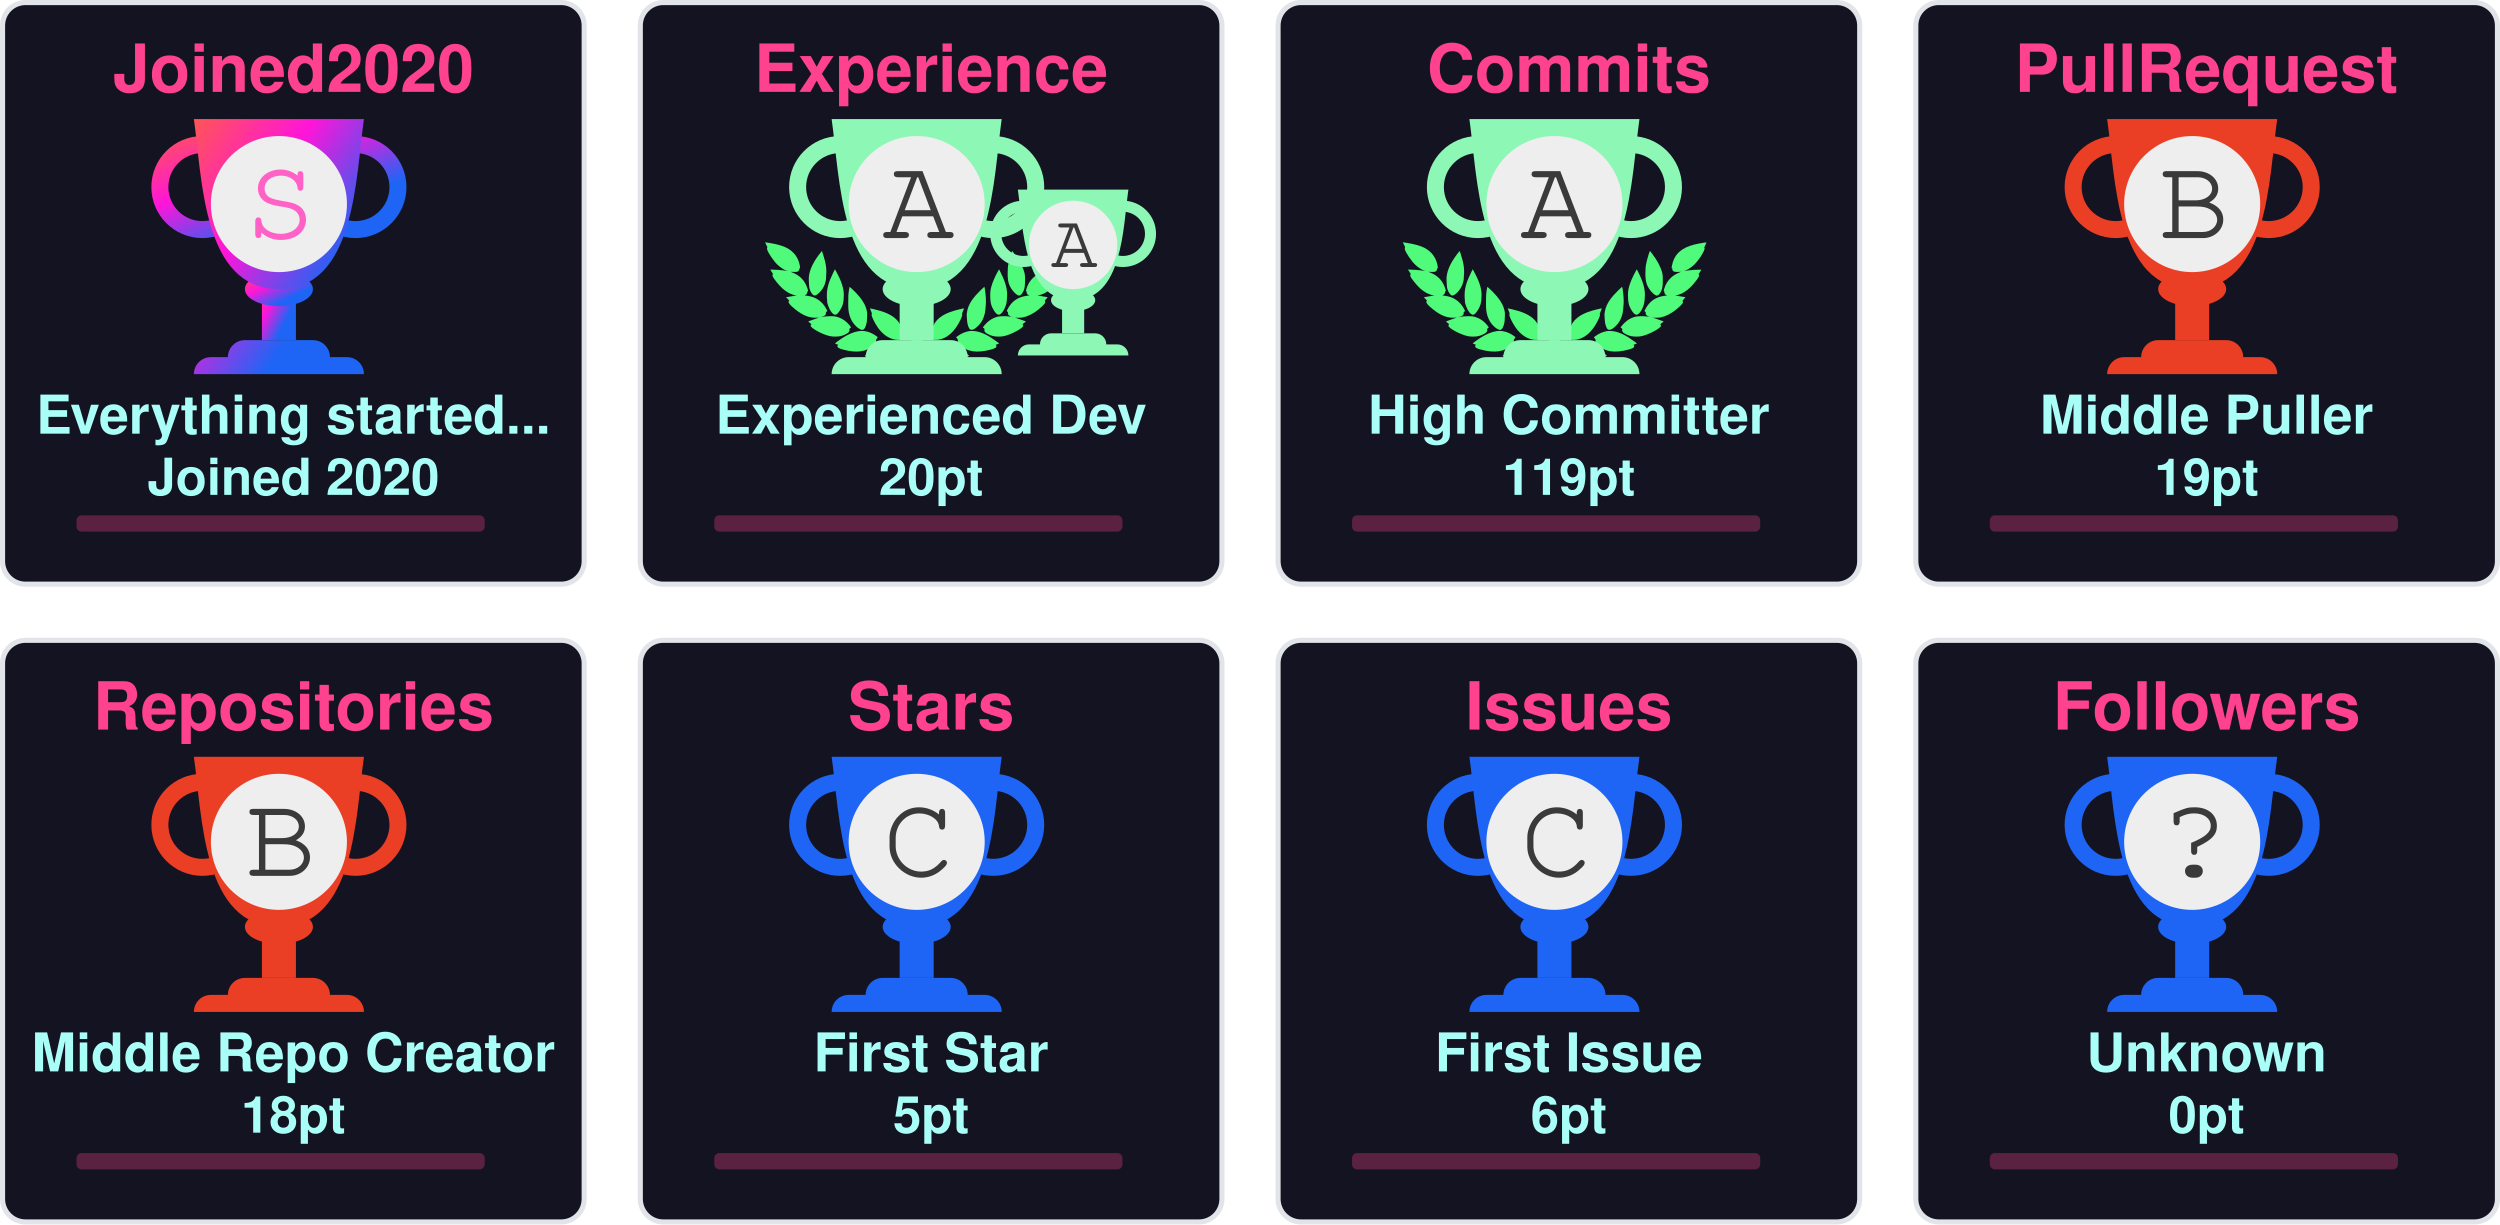
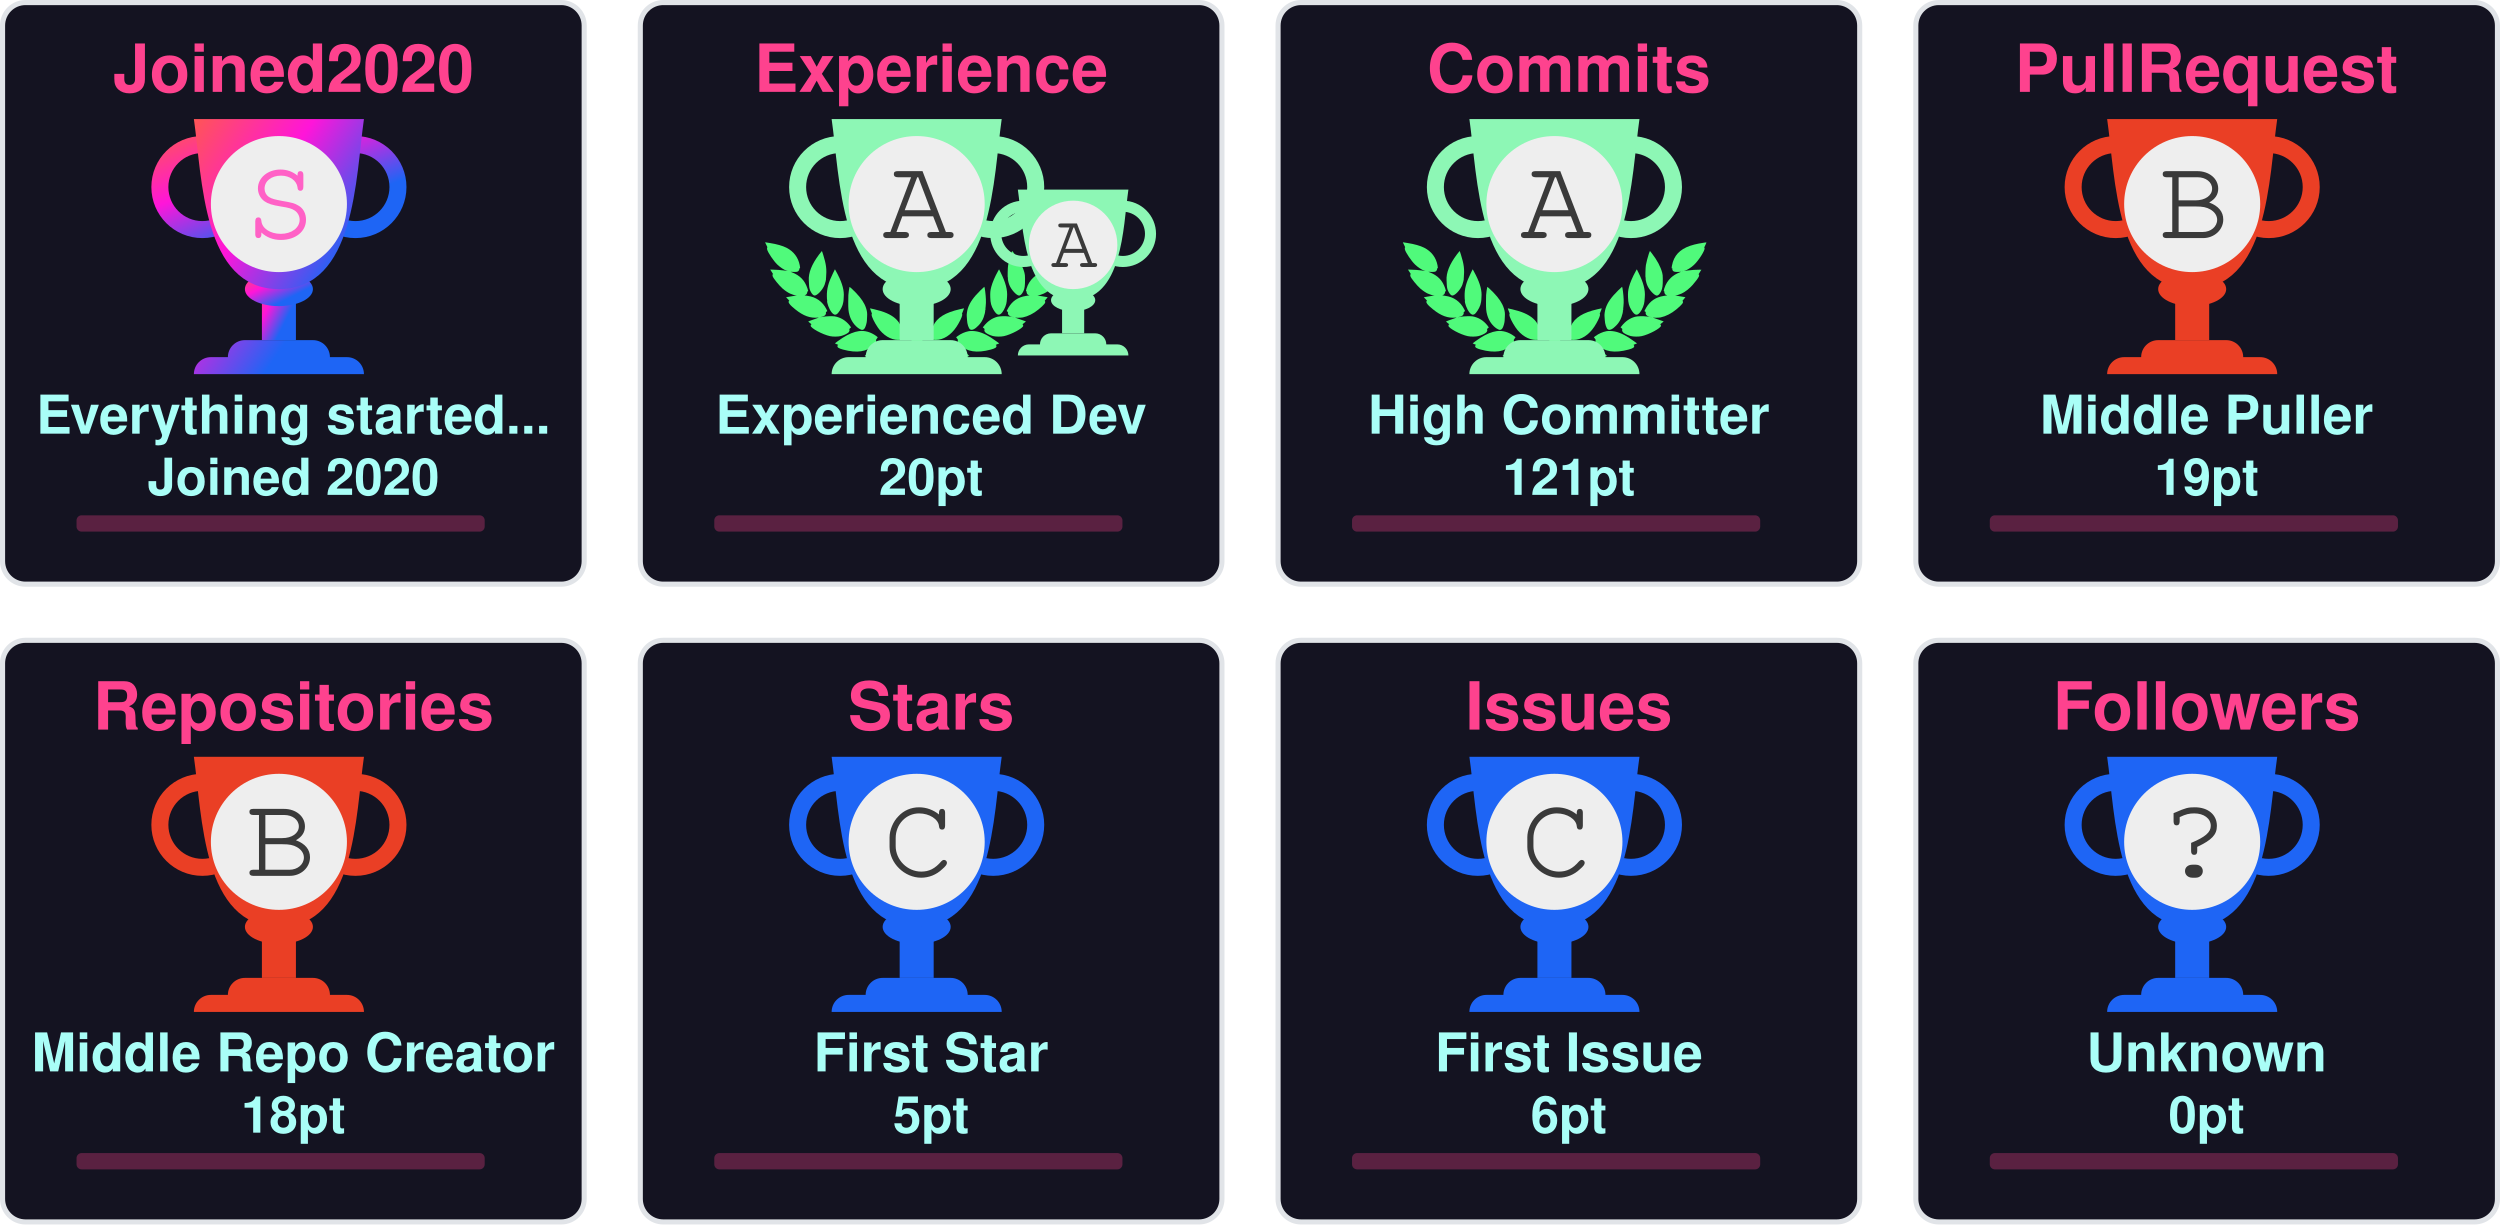
<svg xmlns="http://www.w3.org/2000/svg" width="490" height="240" viewBox="0 0 490 240" fill="none">
  <svg x="0" y="0" width="115" height="115" viewBox="0 0 115 115" fill="none">
    <rect x="0.5" y="0.5" rx="4.5" width="114" height="114" stroke="#e1e4e8" fill="#141321" stroke-opacity="1" fill-opacity="1" />
    <defs>
      <linearGradient id="SECRET" gradientTransform="rotate(45)">
        <stop offset="0%" stop-color="#ff5555" />
        <stop offset="50%" stop-color="#ff15d9" />
        <stop offset="100%" stop-color="#1E65F5" />
      </linearGradient>
    </defs>
    <svg x="28" y="20" width="100" height="100" viewBox="0 0 30 30" fill="url(#SECRET)">
      <path d="M7 10h2v4H7v-4z" />
      <path d="M10 11c0 .552-.895 1-2 1s-2-.448-2-1 .895-1 2-1 2 .448 2 1z" />
      <path fill-rule="evenodd" d="M12.5 3a2 2 0 1 0 0 4 2 2 0 0 0 0-4zm-3 2a3 3 0 1 1 6 0 3 3 0 0 1-6 0zm-6-2a2 2 0 1 0 0 4 2 2 0 0 0 0-4zm-3 2a3 3 0 1 1 6 0 3 3 0 0 1-6 0z" />
      <path d="M3 1h10c-.495 3.467-.5 10-5 10S3.495 4.467 3 1zm0 15a1 1 0 0 1 1-1h8a1 1 0 0 1 1 1H3zm2-1a1 1 0 0 1 1-1h4a1 1 0 0 1 1 1H5z" />
      <circle cx="8" cy="6" r="4" fill="#EEEEEE" />
      <text x="6" y="8" font-family="Courier, Monospace" font-size="7" fill="#ff61c6">S</text>
    </svg>
    <text x="50%" y="18" text-anchor="middle" font-family="Segoe UI,Helvetica,Arial,sans-serif,Apple Color Emoji,Segoe UI Emoji" font-weight="bold" font-size="13" fill="#fe428e">Joined2020</text>
    <text x="50%" y="85" text-anchor="middle" font-family="Segoe UI,Helvetica,Arial,sans-serif,Apple Color Emoji,Segoe UI Emoji" font-weight="bold" font-size="10.5" fill="#a9fef7">Everything started...</text>
    <text x="50%" y="97" text-anchor="middle" font-family="Segoe UI,Helvetica,Arial,sans-serif,Apple Color Emoji,Segoe UI Emoji" font-weight="bold" font-size="10" fill="#a9fef7">Joined 2020</text>
    <style>
    @keyframes Joined2020RankAnimation {
      from {
        width: 0px;
      }
      to {
        width: 80px;
      }
    }
    #Joined2020-rank-progress{
      animation: Joined2020RankAnimation 1s forwards ease-in-out;
    }
    </style>
    <rect x="15" y="101" rx="1" width="80" height="3.2" opacity="0.3" fill="#fe428e" />
    <rect id="Joined2020-rank-progress" x="15" y="101" rx="1" height="3.2" fill="#fe428e" />
  </svg>
  <svg x="125" y="0" width="115" height="115" viewBox="0 0 115 115" fill="none">
    <rect x="0.5" y="0.5" rx="4.5" width="114" height="114" stroke="#e1e4e8" fill="#141321" stroke-opacity="1" fill-opacity="1" />
    <svg width="90pt" height="90pt" viewBox="0 0 100 100" preserveAspectRatio="xMidYMid meet">
      <g transform="translate(20,60) scale(0.004,-0.004)" fill="#50fa7b" stroke="none">
        <path d="M200 5103 c0 -2 18 -40 41 -84 47 -95 62 -132 50 -125 -15 10 -18 -39 -6 -87 31 -121 265 -468 412 -608 124 -119 281 -222 383 -251 36 -10 49 -16 30 -13 -19 3 -78 12 -130 20 -117 17 -353 35 -477 35 l-93 0 53 -82 c72 -112 72 -112 59 -104 -18 11 -26 -41 -13 -84 25 -84 261 -376 404 -502 95 -83 222 -168 304 -205 98 -43 194 -73 242 -74 l46 -1 -45 -8 c-25 -5 -124 -21 -220 -36 -96 -15 -177 -29 -180 -31 -2 -2 0 -7 5 -11 27 -19 138 -144 123 -139 -18 6 -28 -10 -28 -47 0 -38 53 -108 141 -187 349 -313 631 -450 939 -453 63 0 131 2 150 7 19 4 -35 -17 -120 -46 -236 -82 -310 -110 -310 -117 0 -3 29 -28 65 -54 55 -40 102 -84 67 -62 -13 8 -32 -24 -32 -54 0 -99 486 -361 790 -426 125 -27 327 -25 444 4 113 28 261 98 309 145 39 40 56 92 38 124 -8 17 -4 24 29 49 22 16 40 32 40 36 0 4 -26 40 -58 80 -162 203 -368 328 -608 369 -89 15 -368 6 -474 -15 -131 -26 -147 -26 -59 -3 51 13 102 34 122 50 38 29 61 84 51 123 -5 18 1 26 25 39 17 8 31 19 31 23 0 4 -16 38 -35 75 -163 317 -424 501 -781 548 -113 15 -127 19 -91 30 51 14 84 58 89 118 1 20 9 33 20 37 23 7 23 6 -12 114 -108 329 -305 534 -640 662 -41 15 -59 25 -40 21 19 -5 82 -8 140 -8 81 0 113 4 142 18 39 20 73 76 65 107 -3 12 2 20 14 23 23 6 23 21 4 124 -61 320 -249 568 -544 718 -157 79 -394 147 -666 190 -88 13 -170 26 -182 29 -13 2 -23 2 -23 -1z" />
        <path d="M12550 5099 c-232 -36 -334 -55 -445 -84 -484 -122 -761 -346 -880 -712 -26 -79 -57 -242 -48 -255 2 -5 14 -8 26 -9 12 0 16 -3 10 -6 -17 -6 -16 -38 2 -72 25 -49 75 -66 200 -66 61 0 124 4 140 8 17 5 -13 -9 -66 -31 -136 -55 -250 -126 -341 -211 -128 -120 -217 -263 -272 -439 -32 -101 -32 -110 -3 -122 12 -5 17 -9 11 -9 -8 -1 -9 -12 -5 -34 15 -66 41 -95 94 -107 31 -7 31 -7 7 -12 -14 -3 -72 -13 -130 -22 -322 -51 -553 -206 -714 -479 -25 -42 -52 -92 -60 -111 -14 -33 -14 -33 23 -54 20 -12 31 -22 26 -22 -15 0 -17 -39 -4 -78 14 -42 76 -88 130 -97 22 -4 39 -9 36 -11 -2 -2 -55 3 -118 12 -154 22 -395 15 -494 -13 -216 -62 -391 -184 -545 -380 l-41 -52 40 -32 c34 -27 39 -35 30 -51 -17 -33 -1 -85 38 -125 48 -47 196 -117 309 -145 117 -29 319 -31 444 -4 300 64 790 328 790 425 0 29 -18 63 -31 56 -5 -4 -9 -4 -9 -2 0 3 34 29 75 59 41 29 75 56 75 59 0 3 -21 13 -47 22 -349 120 -422 146 -388 140 59 -12 241 -8 310 6 208 43 437 158 636 322 241 199 314 293 265 342 -13 12 -6 24 51 86 36 40 64 73 62 75 -4 2 -107 20 -359 60 -70 12 -77 14 -39 15 48 1 144 31 241 74 139 62 318 202 451 352 104 117 225 279 249 333 21 47 21 99 0 94 -16 -3 -10 9 58 116 l50 77 -72 3 c-91 4 -362 -14 -488 -33 -179 -26 -179 -26 -116 -9 93 26 244 120 365 230 193 174 467 605 443 696 -2 10 -8 15 -13 12 -12 -7 3 30 51 126 23 45 40 85 38 89 -2 4 -23 4 -48 0z m-933 -1185 c-3 -3 -12 -4 -19 -1 -8 3 -5 6 6 6 11 1 17 -2 13 -5z m-1290 -1860 c-3 -3 -12 -4 -19 -1 -8 3 -5 6 6 6 11 1 17 -2 13 -5z m40 -10 c-3 -3 -12 -4 -19 -1 -8 3 -5 6 6 6 11 1 17 -2 13 -5z" />
        <path d="M10242 4632 c-46 -140 -92 -319 -118 -457 -18 -94 -28 -519 -12 -509 4 3 5 -8 2 -25 -8 -40 21 -179 58 -274 75 -195 297 -437 400 -437 57 0 124 70 177 185 53 112 67 224 65 510 -1 120 -5 166 -23 233 -66 252 -206 515 -423 795 -39 51 -74 95 -77 99 -4 4 -26 -50 -49 -120z" />
        <path d="M2407 4612 c-305 -408 -443 -757 -422 -1067 3 -55 8 -140 10 -190 5 -113 30 -204 83 -293 44 -74 88 -118 128 -128 102 -26 339 218 422 433 34 87 67 235 58 258 -3 9 -1 39 5 68 5 28 10 117 10 197 1 155 -15 284 -57 455 -33 137 -117 405 -126 405 -5 0 -55 -62 -111 -138z" />
        <path d="M2970 3839 c-189 -385 -254 -632 -248 -941 2 -86 6 -151 10 -145 5 7 5 -2 2 -19 -19 -98 77 -354 181 -487 76 -96 141 -120 210 -77 70 43 195 240 239 375 20 63 46 197 40 207 -3 4 0 54 6 111 26 257 -51 553 -240 922 -42 83 -87 165 -98 184 l-21 35 -81 -165z" />
        <path d="M9711 3929 c-124 -219 -230 -466 -276 -642 -39 -151 -47 -234 -41 -426 7 -237 39 -357 136 -517 136 -225 233 -251 355 -97 94 121 171 313 181 453 2 36 8 111 13 167 26 288 -56 600 -266 1017 l-60 120 -42 -75z" />
        <path d="M3645 3278 c-2 -7 -14 -78 -27 -158 -19 -123 -22 -188 -23 -430 -2 -309 7 -401 50 -555 66 -232 204 -430 388 -552 120 -80 189 -70 245 34 36 69 74 205 78 283 1 30 5 109 9 175 9 135 -1 213 -41 339 -66 208 -198 406 -429 645 -147 152 -244 237 -250 219z" />
        <path d="M8994 3143 c-289 -284 -435 -492 -514 -732 -32 -100 -55 -261 -45 -330 3 -25 8 -91 10 -146 7 -168 66 -347 129 -387 77 -48 196 11 347 170 94 98 156 199 205 331 37 99 67 234 59 262 -4 11 -2 19 5 19 8 0 10 8 7 21 -3 11 1 77 10 147 10 89 13 172 9 277 -7 191 -48 515 -65 515 -3 0 -74 -66 -157 -147z" />
        <path d="M4501 2358 c52 -129 69 -179 59 -173 -6 4 -10 -12 -10 -42 0 -78 115 -313 252 -514 215 -317 529 -509 832 -509 124 0 166 27 180 112 1 11 8 23 15 27 10 7 11 27 2 98 -66 545 -401 836 -1164 1012 -97 23 -179 41 -182 41 -3 0 5 -24 16 -52z" />
        <path d="M8159 2375 c-609 -138 -940 -344 -1096 -683 -59 -127 -110 -377 -88 -429 5 -10 10 -29 12 -42 13 -75 59 -101 179 -101 316 0 625 196 854 543 110 165 222 395 228 465 3 40 2 53 -7 48 -11 -7 -3 15 53 153 28 68 31 81 19 80 -5 0 -74 -16 -154 -34z" />
        <path d="M4032 1479 c-193 -25 -435 -124 -667 -274 -108 -69 -314 -218 -315 -226 0 -4 28 -16 63 -29 66 -24 92 -40 65 -40 -10 0 -19 -12 -23 -30 -14 -65 45 -105 226 -154 572 -155 982 -93 1270 194 75 74 101 131 81 174 -9 21 -6 31 29 77 21 29 39 55 39 58 0 3 -25 24 -55 46 -229 167 -469 236 -713 204z" />
        <path d="M8513 1476 c-155 -30 -317 -101 -446 -196 l-67 -50 40 -54 c37 -49 40 -56 29 -80 -21 -46 4 -101 80 -176 288 -287 698 -349 1270 -194 180 49 240 89 226 153 -3 16 -14 31 -23 33 -9 2 18 18 61 35 l79 30 -126 92 c-304 223 -550 347 -780 395 -113 23 -257 28 -343 12z" />
        <path d="M6324 1249 c-48 -14 -120 -83 -139 -134 -13 -34 -16 -60 -11 -112 4 -37 6 -84 6 -103 -2 -95 62 -193 145 -220 138 -46 285 52 292 195 1 28 8 71 14 97 10 37 10 60 0 101 -31 139 -167 217 -307 176z" />
        <path d="M5255 1054 c-276 -46 -587 -227 -935 -541 l-54 -50 74 -23 c41 -13 67 -25 58 -27 -23 -6 -34 -48 -20 -78 16 -35 75 -61 188 -84 568 -115 968 -37 1250 243 69 69 110 130 114 171 5 42 0 66 -12 59 -12 -8 -12 -7 39 73 18 29 33 56 33 62 0 15 -49 46 -147 95 -207 104 -386 135 -588 100z" />
        <path d="M7249 1054 c-42 -7 -109 -25 -150 -40 -76 -27 -226 -101 -267 -133 l-24 -18 41 -66 c22 -37 36 -67 31 -67 -18 0 -11 -80 11 -121 11 -22 53 -73 92 -113 279 -282 682 -361 1251 -245 113 23 172 49 188 84 14 30 3 72 -20 77 -9 3 18 15 61 29 l78 24 -93 81 c-362 313 -622 460 -902 509 -106 18 -194 18 -297 -1z" />
      </g>
    </svg>
    <svg x="68" y="35" width="65" height="65" viewBox="0 0 30 30" fill="#8DF7B5">
      <path d="M7 10h2v4H7v-4z" />
      <path d="M10 11c0 .552-.895 1-2 1s-2-.448-2-1 .895-1 2-1 2 .448 2 1z" />
      <path fill-rule="evenodd" d="M12.5 3a2 2 0 1 0 0 4 2 2 0 0 0 0-4zm-3 2a3 3 0 1 1 6 0 3 3 0 0 1-6 0zm-6-2a2 2 0 1 0 0 4 2 2 0 0 0 0-4zm-3 2a3 3 0 1 1 6 0 3 3 0 0 1-6 0z" />
      <path d="M3 1h10c-.495 3.467-.5 10-5 10S3.495 4.467 3 1zm0 15a1 1 0 0 1 1-1h8a1 1 0 0 1 1 1H3zm2-1a1 1 0 0 1 1-1h4a1 1 0 0 1 1 1H5z" />
      <circle cx="8" cy="6" r="4" fill="#EEEEEE" />
      <text x="6" y="8" font-family="Courier, Monospace" font-size="7" fill="#3A3A3A">A</text>
    </svg>
    <defs>
      <linearGradient id="AA" gradientTransform="rotate(45)">
        <stop offset="0%" stop-color="#8DF7B5" />
        <stop offset="70%" stop-color="#8DF7B5" />
        <stop offset="100%" stop-color="#8DF7B5" />
      </linearGradient>
    </defs>
    <svg x="28" y="20" width="100" height="100" viewBox="0 0 30 30" fill="url(#AA)">
      <path d="M7 10h2v4H7v-4z" />
      <path d="M10 11c0 .552-.895 1-2 1s-2-.448-2-1 .895-1 2-1 2 .448 2 1z" />
      <path fill-rule="evenodd" d="M12.5 3a2 2 0 1 0 0 4 2 2 0 0 0 0-4zm-3 2a3 3 0 1 1 6 0 3 3 0 0 1-6 0zm-6-2a2 2 0 1 0 0 4 2 2 0 0 0 0-4zm-3 2a3 3 0 1 1 6 0 3 3 0 0 1-6 0z" />
      <path d="M3 1h10c-.495 3.467-.5 10-5 10S3.495 4.467 3 1zm0 15a1 1 0 0 1 1-1h8a1 1 0 0 1 1 1H3zm2-1a1 1 0 0 1 1-1h4a1 1 0 0 1 1 1H5z" />
      <circle cx="8" cy="6" r="4" fill="#EEEEEE" />
      <text x="6" y="8" font-family="Courier, Monospace" font-size="7" fill="#3A3A3A">A</text>
    </svg>
    <text x="50%" y="18" text-anchor="middle" font-family="Segoe UI,Helvetica,Arial,sans-serif,Apple Color Emoji,Segoe UI Emoji" font-weight="bold" font-size="13" fill="#fe428e">Experience</text>
    <text x="50%" y="85" text-anchor="middle" font-family="Segoe UI,Helvetica,Arial,sans-serif,Apple Color Emoji,Segoe UI Emoji" font-weight="bold" font-size="10.5" fill="#a9fef7">Experienced Dev</text>
    <text x="50%" y="97" text-anchor="middle" font-family="Segoe UI,Helvetica,Arial,sans-serif,Apple Color Emoji,Segoe UI Emoji" font-weight="bold" font-size="10" fill="#a9fef7">20pt</text>
    <style>
    @keyframes ExperienceRankAnimation {
      from {
        width: 0px;
      }
      to {
        width: 16px;
      }
    }
    #Experience-rank-progress{
      animation: ExperienceRankAnimation 1s forwards ease-in-out;
    }
    </style>
    <rect x="15" y="101" rx="1" width="80" height="3.2" opacity="0.3" fill="#fe428e" />
    <rect id="Experience-rank-progress" x="15" y="101" rx="1" height="3.2" fill="#fe428e" />
  </svg>
  <svg x="250" y="0" width="115" height="115" viewBox="0 0 115 115" fill="none">
    <rect x="0.5" y="0.5" rx="4.5" width="114" height="114" stroke="#e1e4e8" fill="#141321" stroke-opacity="1" fill-opacity="1" />
    <svg width="90pt" height="90pt" viewBox="0 0 100 100" preserveAspectRatio="xMidYMid meet">
      <g transform="translate(20,60) scale(0.004,-0.004)" fill="#50fa7b" stroke="none">
        <path d="M200 5103 c0 -2 18 -40 41 -84 47 -95 62 -132 50 -125 -15 10 -18 -39 -6 -87 31 -121 265 -468 412 -608 124 -119 281 -222 383 -251 36 -10 49 -16 30 -13 -19 3 -78 12 -130 20 -117 17 -353 35 -477 35 l-93 0 53 -82 c72 -112 72 -112 59 -104 -18 11 -26 -41 -13 -84 25 -84 261 -376 404 -502 95 -83 222 -168 304 -205 98 -43 194 -73 242 -74 l46 -1 -45 -8 c-25 -5 -124 -21 -220 -36 -96 -15 -177 -29 -180 -31 -2 -2 0 -7 5 -11 27 -19 138 -144 123 -139 -18 6 -28 -10 -28 -47 0 -38 53 -108 141 -187 349 -313 631 -450 939 -453 63 0 131 2 150 7 19 4 -35 -17 -120 -46 -236 -82 -310 -110 -310 -117 0 -3 29 -28 65 -54 55 -40 102 -84 67 -62 -13 8 -32 -24 -32 -54 0 -99 486 -361 790 -426 125 -27 327 -25 444 4 113 28 261 98 309 145 39 40 56 92 38 124 -8 17 -4 24 29 49 22 16 40 32 40 36 0 4 -26 40 -58 80 -162 203 -368 328 -608 369 -89 15 -368 6 -474 -15 -131 -26 -147 -26 -59 -3 51 13 102 34 122 50 38 29 61 84 51 123 -5 18 1 26 25 39 17 8 31 19 31 23 0 4 -16 38 -35 75 -163 317 -424 501 -781 548 -113 15 -127 19 -91 30 51 14 84 58 89 118 1 20 9 33 20 37 23 7 23 6 -12 114 -108 329 -305 534 -640 662 -41 15 -59 25 -40 21 19 -5 82 -8 140 -8 81 0 113 4 142 18 39 20 73 76 65 107 -3 12 2 20 14 23 23 6 23 21 4 124 -61 320 -249 568 -544 718 -157 79 -394 147 -666 190 -88 13 -170 26 -182 29 -13 2 -23 2 -23 -1z" />
        <path d="M12550 5099 c-232 -36 -334 -55 -445 -84 -484 -122 -761 -346 -880 -712 -26 -79 -57 -242 -48 -255 2 -5 14 -8 26 -9 12 0 16 -3 10 -6 -17 -6 -16 -38 2 -72 25 -49 75 -66 200 -66 61 0 124 4 140 8 17 5 -13 -9 -66 -31 -136 -55 -250 -126 -341 -211 -128 -120 -217 -263 -272 -439 -32 -101 -32 -110 -3 -122 12 -5 17 -9 11 -9 -8 -1 -9 -12 -5 -34 15 -66 41 -95 94 -107 31 -7 31 -7 7 -12 -14 -3 -72 -13 -130 -22 -322 -51 -553 -206 -714 -479 -25 -42 -52 -92 -60 -111 -14 -33 -14 -33 23 -54 20 -12 31 -22 26 -22 -15 0 -17 -39 -4 -78 14 -42 76 -88 130 -97 22 -4 39 -9 36 -11 -2 -2 -55 3 -118 12 -154 22 -395 15 -494 -13 -216 -62 -391 -184 -545 -380 l-41 -52 40 -32 c34 -27 39 -35 30 -51 -17 -33 -1 -85 38 -125 48 -47 196 -117 309 -145 117 -29 319 -31 444 -4 300 64 790 328 790 425 0 29 -18 63 -31 56 -5 -4 -9 -4 -9 -2 0 3 34 29 75 59 41 29 75 56 75 59 0 3 -21 13 -47 22 -349 120 -422 146 -388 140 59 -12 241 -8 310 6 208 43 437 158 636 322 241 199 314 293 265 342 -13 12 -6 24 51 86 36 40 64 73 62 75 -4 2 -107 20 -359 60 -70 12 -77 14 -39 15 48 1 144 31 241 74 139 62 318 202 451 352 104 117 225 279 249 333 21 47 21 99 0 94 -16 -3 -10 9 58 116 l50 77 -72 3 c-91 4 -362 -14 -488 -33 -179 -26 -179 -26 -116 -9 93 26 244 120 365 230 193 174 467 605 443 696 -2 10 -8 15 -13 12 -12 -7 3 30 51 126 23 45 40 85 38 89 -2 4 -23 4 -48 0z m-933 -1185 c-3 -3 -12 -4 -19 -1 -8 3 -5 6 6 6 11 1 17 -2 13 -5z m-1290 -1860 c-3 -3 -12 -4 -19 -1 -8 3 -5 6 6 6 11 1 17 -2 13 -5z m40 -10 c-3 -3 -12 -4 -19 -1 -8 3 -5 6 6 6 11 1 17 -2 13 -5z" />
        <path d="M10242 4632 c-46 -140 -92 -319 -118 -457 -18 -94 -28 -519 -12 -509 4 3 5 -8 2 -25 -8 -40 21 -179 58 -274 75 -195 297 -437 400 -437 57 0 124 70 177 185 53 112 67 224 65 510 -1 120 -5 166 -23 233 -66 252 -206 515 -423 795 -39 51 -74 95 -77 99 -4 4 -26 -50 -49 -120z" />
        <path d="M2407 4612 c-305 -408 -443 -757 -422 -1067 3 -55 8 -140 10 -190 5 -113 30 -204 83 -293 44 -74 88 -118 128 -128 102 -26 339 218 422 433 34 87 67 235 58 258 -3 9 -1 39 5 68 5 28 10 117 10 197 1 155 -15 284 -57 455 -33 137 -117 405 -126 405 -5 0 -55 -62 -111 -138z" />
        <path d="M2970 3839 c-189 -385 -254 -632 -248 -941 2 -86 6 -151 10 -145 5 7 5 -2 2 -19 -19 -98 77 -354 181 -487 76 -96 141 -120 210 -77 70 43 195 240 239 375 20 63 46 197 40 207 -3 4 0 54 6 111 26 257 -51 553 -240 922 -42 83 -87 165 -98 184 l-21 35 -81 -165z" />
        <path d="M9711 3929 c-124 -219 -230 -466 -276 -642 -39 -151 -47 -234 -41 -426 7 -237 39 -357 136 -517 136 -225 233 -251 355 -97 94 121 171 313 181 453 2 36 8 111 13 167 26 288 -56 600 -266 1017 l-60 120 -42 -75z" />
        <path d="M3645 3278 c-2 -7 -14 -78 -27 -158 -19 -123 -22 -188 -23 -430 -2 -309 7 -401 50 -555 66 -232 204 -430 388 -552 120 -80 189 -70 245 34 36 69 74 205 78 283 1 30 5 109 9 175 9 135 -1 213 -41 339 -66 208 -198 406 -429 645 -147 152 -244 237 -250 219z" />
        <path d="M8994 3143 c-289 -284 -435 -492 -514 -732 -32 -100 -55 -261 -45 -330 3 -25 8 -91 10 -146 7 -168 66 -347 129 -387 77 -48 196 11 347 170 94 98 156 199 205 331 37 99 67 234 59 262 -4 11 -2 19 5 19 8 0 10 8 7 21 -3 11 1 77 10 147 10 89 13 172 9 277 -7 191 -48 515 -65 515 -3 0 -74 -66 -157 -147z" />
        <path d="M4501 2358 c52 -129 69 -179 59 -173 -6 4 -10 -12 -10 -42 0 -78 115 -313 252 -514 215 -317 529 -509 832 -509 124 0 166 27 180 112 1 11 8 23 15 27 10 7 11 27 2 98 -66 545 -401 836 -1164 1012 -97 23 -179 41 -182 41 -3 0 5 -24 16 -52z" />
        <path d="M8159 2375 c-609 -138 -940 -344 -1096 -683 -59 -127 -110 -377 -88 -429 5 -10 10 -29 12 -42 13 -75 59 -101 179 -101 316 0 625 196 854 543 110 165 222 395 228 465 3 40 2 53 -7 48 -11 -7 -3 15 53 153 28 68 31 81 19 80 -5 0 -74 -16 -154 -34z" />
        <path d="M4032 1479 c-193 -25 -435 -124 -667 -274 -108 -69 -314 -218 -315 -226 0 -4 28 -16 63 -29 66 -24 92 -40 65 -40 -10 0 -19 -12 -23 -30 -14 -65 45 -105 226 -154 572 -155 982 -93 1270 194 75 74 101 131 81 174 -9 21 -6 31 29 77 21 29 39 55 39 58 0 3 -25 24 -55 46 -229 167 -469 236 -713 204z" />
        <path d="M8513 1476 c-155 -30 -317 -101 -446 -196 l-67 -50 40 -54 c37 -49 40 -56 29 -80 -21 -46 4 -101 80 -176 288 -287 698 -349 1270 -194 180 49 240 89 226 153 -3 16 -14 31 -23 33 -9 2 18 18 61 35 l79 30 -126 92 c-304 223 -550 347 -780 395 -113 23 -257 28 -343 12z" />
        <path d="M6324 1249 c-48 -14 -120 -83 -139 -134 -13 -34 -16 -60 -11 -112 4 -37 6 -84 6 -103 -2 -95 62 -193 145 -220 138 -46 285 52 292 195 1 28 8 71 14 97 10 37 10 60 0 101 -31 139 -167 217 -307 176z" />
        <path d="M5255 1054 c-276 -46 -587 -227 -935 -541 l-54 -50 74 -23 c41 -13 67 -25 58 -27 -23 -6 -34 -48 -20 -78 16 -35 75 -61 188 -84 568 -115 968 -37 1250 243 69 69 110 130 114 171 5 42 0 66 -12 59 -12 -8 -12 -7 39 73 18 29 33 56 33 62 0 15 -49 46 -147 95 -207 104 -386 135 -588 100z" />
        <path d="M7249 1054 c-42 -7 -109 -25 -150 -40 -76 -27 -226 -101 -267 -133 l-24 -18 41 -66 c22 -37 36 -67 31 -67 -18 0 -11 -80 11 -121 11 -22 53 -73 92 -113 279 -282 682 -361 1251 -245 113 23 172 49 188 84 14 30 3 72 -20 77 -9 3 18 15 61 29 l78 24 -93 81 c-362 313 -622 460 -902 509 -106 18 -194 18 -297 -1z" />
      </g>
    </svg>
    <defs>
      <linearGradient id="A" gradientTransform="rotate(45)">
        <stop offset="0%" stop-color="#8DF7B5" />
        <stop offset="70%" stop-color="#8DF7B5" />
        <stop offset="100%" stop-color="#8DF7B5" />
      </linearGradient>
    </defs>
    <svg x="28" y="20" width="100" height="100" viewBox="0 0 30 30" fill="url(#A)">
      <path d="M7 10h2v4H7v-4z" />
      <path d="M10 11c0 .552-.895 1-2 1s-2-.448-2-1 .895-1 2-1 2 .448 2 1z" />
      <path fill-rule="evenodd" d="M12.5 3a2 2 0 1 0 0 4 2 2 0 0 0 0-4zm-3 2a3 3 0 1 1 6 0 3 3 0 0 1-6 0zm-6-2a2 2 0 1 0 0 4 2 2 0 0 0 0-4zm-3 2a3 3 0 1 1 6 0 3 3 0 0 1-6 0z" />
      <path d="M3 1h10c-.495 3.467-.5 10-5 10S3.495 4.467 3 1zm0 15a1 1 0 0 1 1-1h8a1 1 0 0 1 1 1H3zm2-1a1 1 0 0 1 1-1h4a1 1 0 0 1 1 1H5z" />
      <circle cx="8" cy="6" r="4" fill="#EEEEEE" />
      <text x="6" y="8" font-family="Courier, Monospace" font-size="7" fill="#3A3A3A">A</text>
    </svg>
    <text x="50%" y="18" text-anchor="middle" font-family="Segoe UI,Helvetica,Arial,sans-serif,Apple Color Emoji,Segoe UI Emoji" font-weight="bold" font-size="13" fill="#fe428e">Commits</text>
    <text x="50%" y="85" text-anchor="middle" font-family="Segoe UI,Helvetica,Arial,sans-serif,Apple Color Emoji,Segoe UI Emoji" font-weight="bold" font-size="10.5" fill="#a9fef7">High Committer</text>
-     <text x="50%" y="97" text-anchor="middle" font-family="Segoe UI,Helvetica,Arial,sans-serif,Apple Color Emoji,Segoe UI Emoji" font-weight="bold" font-size="10" fill="#a9fef7">119pt</text>
+     <text x="50%" y="97" text-anchor="middle" font-family="Segoe UI,Helvetica,Arial,sans-serif,Apple Color Emoji,Segoe UI Emoji" font-weight="bold" font-size="10" fill="#a9fef7">121pt</text>
    <style>
    @keyframes CommitsRankAnimation {
      from {
        width: 0px;
      }
      to {
-         width: 15.2px;
+         width: 16.8px;
      }
    }
    #Commits-rank-progress{
      animation: CommitsRankAnimation 1s forwards ease-in-out;
    }
    </style>
    <rect x="15" y="101" rx="1" width="80" height="3.2" opacity="0.3" fill="#fe428e" />
    <rect id="Commits-rank-progress" x="15" y="101" rx="1" height="3.2" fill="#fe428e" />
  </svg>
  <svg x="375" y="0" width="115" height="115" viewBox="0 0 115 115" fill="none">
    <rect x="0.5" y="0.5" rx="4.5" width="114" height="114" stroke="#e1e4e8" fill="#141321" stroke-opacity="1" fill-opacity="1" />
    <defs>
      <linearGradient id="B" gradientTransform="rotate(45)">
        <stop offset="0%" stop-color="#EA3F25" />
        <stop offset="70%" stop-color="#EA3F25" />
        <stop offset="100%" stop-color="#EA3F25" />
      </linearGradient>
    </defs>
    <svg x="28" y="20" width="100" height="100" viewBox="0 0 30 30" fill="url(#B)">
      <path d="M7 10h2v4H7v-4z" />
      <path d="M10 11c0 .552-.895 1-2 1s-2-.448-2-1 .895-1 2-1 2 .448 2 1z" />
      <path fill-rule="evenodd" d="M12.5 3a2 2 0 1 0 0 4 2 2 0 0 0 0-4zm-3 2a3 3 0 1 1 6 0 3 3 0 0 1-6 0zm-6-2a2 2 0 1 0 0 4 2 2 0 0 0 0-4zm-3 2a3 3 0 1 1 6 0 3 3 0 0 1-6 0z" />
      <path d="M3 1h10c-.495 3.467-.5 10-5 10S3.495 4.467 3 1zm0 15a1 1 0 0 1 1-1h8a1 1 0 0 1 1 1H3zm2-1a1 1 0 0 1 1-1h4a1 1 0 0 1 1 1H5z" />
      <circle cx="8" cy="6" r="4" fill="#EEEEEE" />
      <text x="6" y="8" font-family="Courier, Monospace" font-size="7" fill="#3A3A3A">B</text>
    </svg>
    <text x="50%" y="18" text-anchor="middle" font-family="Segoe UI,Helvetica,Arial,sans-serif,Apple Color Emoji,Segoe UI Emoji" font-weight="bold" font-size="13" fill="#fe428e">PullRequest</text>
    <text x="50%" y="85" text-anchor="middle" font-family="Segoe UI,Helvetica,Arial,sans-serif,Apple Color Emoji,Segoe UI Emoji" font-weight="bold" font-size="10.5" fill="#a9fef7">Middle Puller</text>
    <text x="50%" y="97" text-anchor="middle" font-family="Segoe UI,Helvetica,Arial,sans-serif,Apple Color Emoji,Segoe UI Emoji" font-weight="bold" font-size="10" fill="#a9fef7">19pt</text>
    <style>
    @keyframes PullRequestRankAnimation {
      from {
        width: 0px;
      }
      to {
        width: 72px;
      }
    }
    #PullRequest-rank-progress{
      animation: PullRequestRankAnimation 1s forwards ease-in-out;
    }
    </style>
    <rect x="15" y="101" rx="1" width="80" height="3.2" opacity="0.3" fill="#fe428e" />
    <rect id="PullRequest-rank-progress" x="15" y="101" rx="1" height="3.2" fill="#fe428e" />
  </svg>
  <svg x="0" y="125" width="115" height="115" viewBox="0 0 115 115" fill="none">
    <rect x="0.5" y="0.5" rx="4.5" width="114" height="114" stroke="#e1e4e8" fill="#141321" stroke-opacity="1" fill-opacity="1" />
    <defs>
      <linearGradient id="B" gradientTransform="rotate(45)">
        <stop offset="0%" stop-color="#EA3F25" />
        <stop offset="70%" stop-color="#EA3F25" />
        <stop offset="100%" stop-color="#EA3F25" />
      </linearGradient>
    </defs>
    <svg x="28" y="20" width="100" height="100" viewBox="0 0 30 30" fill="url(#B)">
      <path d="M7 10h2v4H7v-4z" />
      <path d="M10 11c0 .552-.895 1-2 1s-2-.448-2-1 .895-1 2-1 2 .448 2 1z" />
      <path fill-rule="evenodd" d="M12.5 3a2 2 0 1 0 0 4 2 2 0 0 0 0-4zm-3 2a3 3 0 1 1 6 0 3 3 0 0 1-6 0zm-6-2a2 2 0 1 0 0 4 2 2 0 0 0 0-4zm-3 2a3 3 0 1 1 6 0 3 3 0 0 1-6 0z" />
      <path d="M3 1h10c-.495 3.467-.5 10-5 10S3.495 4.467 3 1zm0 15a1 1 0 0 1 1-1h8a1 1 0 0 1 1 1H3zm2-1a1 1 0 0 1 1-1h4a1 1 0 0 1 1 1H5z" />
      <circle cx="8" cy="6" r="4" fill="#EEEEEE" />
      <text x="6" y="8" font-family="Courier, Monospace" font-size="7" fill="#3A3A3A">B</text>
    </svg>
    <text x="50%" y="18" text-anchor="middle" font-family="Segoe UI,Helvetica,Arial,sans-serif,Apple Color Emoji,Segoe UI Emoji" font-weight="bold" font-size="13" fill="#fe428e">Repositories</text>
    <text x="50%" y="85" text-anchor="middle" font-family="Segoe UI,Helvetica,Arial,sans-serif,Apple Color Emoji,Segoe UI Emoji" font-weight="bold" font-size="10.5" fill="#a9fef7">Middle Repo Creator</text>
    <text x="50%" y="97" text-anchor="middle" font-family="Segoe UI,Helvetica,Arial,sans-serif,Apple Color Emoji,Segoe UI Emoji" font-weight="bold" font-size="10" fill="#a9fef7">18pt</text>
    <style>
    @keyframes RepositoriesRankAnimation {
      from {
        width: 0px;
      }
      to {
        width: 64px;
      }
    }
    #Repositories-rank-progress{
      animation: RepositoriesRankAnimation 1s forwards ease-in-out;
    }
    </style>
    <rect x="15" y="101" rx="1" width="80" height="3.2" opacity="0.3" fill="#fe428e" />
    <rect id="Repositories-rank-progress" x="15" y="101" rx="1" height="3.2" fill="#fe428e" />
  </svg>
  <svg x="125" y="125" width="115" height="115" viewBox="0 0 115 115" fill="none">
    <rect x="0.5" y="0.5" rx="4.5" width="114" height="114" stroke="#e1e4e8" fill="#141321" stroke-opacity="1" fill-opacity="1" />
    <defs>
      <linearGradient id="C" gradientTransform="rotate(45)">
        <stop offset="0%" stop-color="#1E65F5" />
        <stop offset="50%" stop-color="#1E65F5" />
        <stop offset="100%" stop-color="#1E65F5" />
      </linearGradient>
    </defs>
    <svg x="28" y="20" width="100" height="100" viewBox="0 0 30 30" fill="url(#C)">
      <path d="M7 10h2v4H7v-4z" />
      <path d="M10 11c0 .552-.895 1-2 1s-2-.448-2-1 .895-1 2-1 2 .448 2 1z" />
      <path fill-rule="evenodd" d="M12.5 3a2 2 0 1 0 0 4 2 2 0 0 0 0-4zm-3 2a3 3 0 1 1 6 0 3 3 0 0 1-6 0zm-6-2a2 2 0 1 0 0 4 2 2 0 0 0 0-4zm-3 2a3 3 0 1 1 6 0 3 3 0 0 1-6 0z" />
      <path d="M3 1h10c-.495 3.467-.5 10-5 10S3.495 4.467 3 1zm0 15a1 1 0 0 1 1-1h8a1 1 0 0 1 1 1H3zm2-1a1 1 0 0 1 1-1h4a1 1 0 0 1 1 1H5z" />
      <circle cx="8" cy="6" r="4" fill="#EEEEEE" />
      <text x="6" y="8" font-family="Courier, Monospace" font-size="7" fill="#3A3A3A">C</text>
    </svg>
    <text x="50%" y="18" text-anchor="middle" font-family="Segoe UI,Helvetica,Arial,sans-serif,Apple Color Emoji,Segoe UI Emoji" font-weight="bold" font-size="13" fill="#fe428e">Stars</text>
    <text x="50%" y="85" text-anchor="middle" font-family="Segoe UI,Helvetica,Arial,sans-serif,Apple Color Emoji,Segoe UI Emoji" font-weight="bold" font-size="10.5" fill="#a9fef7">First Star</text>
    <text x="50%" y="97" text-anchor="middle" font-family="Segoe UI,Helvetica,Arial,sans-serif,Apple Color Emoji,Segoe UI Emoji" font-weight="bold" font-size="10" fill="#a9fef7">5pt</text>
    <style>
    @keyframes StarsRankAnimation {
      from {
        width: 0px;
      }
      to {
        width: 35.556px;
      }
    }
    #Stars-rank-progress{
      animation: StarsRankAnimation 1s forwards ease-in-out;
    }
    </style>
    <rect x="15" y="101" rx="1" width="80" height="3.2" opacity="0.3" fill="#fe428e" />
    <rect id="Stars-rank-progress" x="15" y="101" rx="1" height="3.2" fill="#fe428e" />
  </svg>
  <svg x="250" y="125" width="115" height="115" viewBox="0 0 115 115" fill="none">
    <rect x="0.5" y="0.5" rx="4.5" width="114" height="114" stroke="#e1e4e8" fill="#141321" stroke-opacity="1" fill-opacity="1" />
    <defs>
      <linearGradient id="C" gradientTransform="rotate(45)">
        <stop offset="0%" stop-color="#1E65F5" />
        <stop offset="50%" stop-color="#1E65F5" />
        <stop offset="100%" stop-color="#1E65F5" />
      </linearGradient>
    </defs>
    <svg x="28" y="20" width="100" height="100" viewBox="0 0 30 30" fill="url(#C)">
      <path d="M7 10h2v4H7v-4z" />
      <path d="M10 11c0 .552-.895 1-2 1s-2-.448-2-1 .895-1 2-1 2 .448 2 1z" />
      <path fill-rule="evenodd" d="M12.5 3a2 2 0 1 0 0 4 2 2 0 0 0 0-4zm-3 2a3 3 0 1 1 6 0 3 3 0 0 1-6 0zm-6-2a2 2 0 1 0 0 4 2 2 0 0 0 0-4zm-3 2a3 3 0 1 1 6 0 3 3 0 0 1-6 0z" />
      <path d="M3 1h10c-.495 3.467-.5 10-5 10S3.495 4.467 3 1zm0 15a1 1 0 0 1 1-1h8a1 1 0 0 1 1 1H3zm2-1a1 1 0 0 1 1-1h4a1 1 0 0 1 1 1H5z" />
      <circle cx="8" cy="6" r="4" fill="#EEEEEE" />
      <text x="6" y="8" font-family="Courier, Monospace" font-size="7" fill="#3A3A3A">C</text>
    </svg>
    <text x="50%" y="18" text-anchor="middle" font-family="Segoe UI,Helvetica,Arial,sans-serif,Apple Color Emoji,Segoe UI Emoji" font-weight="bold" font-size="13" fill="#fe428e">Issues</text>
    <text x="50%" y="85" text-anchor="middle" font-family="Segoe UI,Helvetica,Arial,sans-serif,Apple Color Emoji,Segoe UI Emoji" font-weight="bold" font-size="10.5" fill="#a9fef7">First Issue</text>
    <text x="50%" y="97" text-anchor="middle" font-family="Segoe UI,Helvetica,Arial,sans-serif,Apple Color Emoji,Segoe UI Emoji" font-weight="bold" font-size="10" fill="#a9fef7">6pt</text>
    <style>
    @keyframes IssuesRankAnimation {
      from {
        width: 0px;
      }
      to {
        width: 44.444px;
      }
    }
    #Issues-rank-progress{
      animation: IssuesRankAnimation 1s forwards ease-in-out;
    }
    </style>
    <rect x="15" y="101" rx="1" width="80" height="3.2" opacity="0.3" fill="#fe428e" />
    <rect id="Issues-rank-progress" x="15" y="101" rx="1" height="3.2" fill="#fe428e" />
  </svg>
  <svg x="375" y="125" width="115" height="115" viewBox="0 0 115 115" fill="none">
    <rect x="0.5" y="0.5" rx="4.5" width="114" height="114" stroke="#e1e4e8" fill="#141321" stroke-opacity="1" fill-opacity="1" />
    <defs>
      <linearGradient id="?" gradientTransform="rotate(45)">
        <stop offset="0%" stop-color="#1E65F5" />
        <stop offset="50%" stop-color="#1E65F5" />
        <stop offset="100%" stop-color="#1E65F5" />
      </linearGradient>
    </defs>
    <svg x="28" y="20" width="100" height="100" viewBox="0 0 30 30" fill="url(#?)">
      <path d="M7 10h2v4H7v-4z" />
      <path d="M10 11c0 .552-.895 1-2 1s-2-.448-2-1 .895-1 2-1 2 .448 2 1z" />
      <path fill-rule="evenodd" d="M12.5 3a2 2 0 1 0 0 4 2 2 0 0 0 0-4zm-3 2a3 3 0 1 1 6 0 3 3 0 0 1-6 0zm-6-2a2 2 0 1 0 0 4 2 2 0 0 0 0-4zm-3 2a3 3 0 1 1 6 0 3 3 0 0 1-6 0z" />
      <path d="M3 1h10c-.495 3.467-.5 10-5 10S3.495 4.467 3 1zm0 15a1 1 0 0 1 1-1h8a1 1 0 0 1 1 1H3zm2-1a1 1 0 0 1 1-1h4a1 1 0 0 1 1 1H5z" />
      <circle cx="8" cy="6" r="4" fill="#EEEEEE" />
      <text x="6" y="8" font-family="Courier, Monospace" font-size="7" fill="#3A3A3A">?</text>
    </svg>
    <text x="50%" y="18" text-anchor="middle" font-family="Segoe UI,Helvetica,Arial,sans-serif,Apple Color Emoji,Segoe UI Emoji" font-weight="bold" font-size="13" fill="#fe428e">Followers</text>
    <text x="50%" y="85" text-anchor="middle" font-family="Segoe UI,Helvetica,Arial,sans-serif,Apple Color Emoji,Segoe UI Emoji" font-weight="bold" font-size="10.5" fill="#a9fef7">Unknown</text>
    <text x="50%" y="97" text-anchor="middle" font-family="Segoe UI,Helvetica,Arial,sans-serif,Apple Color Emoji,Segoe UI Emoji" font-weight="bold" font-size="10" fill="#a9fef7">0pt</text>
    <style>
    @keyframes FollowersRankAnimation {
      from {
        width: 0px;
      }
      to {
        width: 0px;
      }
    }
    #Followers-rank-progress{
      animation: FollowersRankAnimation 1s forwards ease-in-out;
    }
    </style>
    <rect x="15" y="101" rx="1" width="80" height="3.2" opacity="0.3" fill="#fe428e" />
    <rect id="Followers-rank-progress" x="15" y="101" rx="1" height="3.2" fill="#fe428e" />
  </svg>
  <svg x="0" y="250" width="115" height="115" viewBox="0 0 115 115" fill="none">
    <rect x="0.5" y="0.5" rx="4.5" width="114" height="114" stroke="#e1e4e8" fill="#141321" stroke-opacity="1" fill-opacity="1" />
    <defs>
      <linearGradient id="?" gradientTransform="rotate(45)">
        <stop offset="0%" stop-color="#1E65F5" />
        <stop offset="50%" stop-color="#1E65F5" />
        <stop offset="100%" stop-color="#1E65F5" />
      </linearGradient>
    </defs>
    <svg x="28" y="20" width="100" height="100" viewBox="0 0 30 30" fill="url(#?)">
      <path d="M7 10h2v4H7v-4z" />
      <path d="M10 11c0 .552-.895 1-2 1s-2-.448-2-1 .895-1 2-1 2 .448 2 1z" />
      <path fill-rule="evenodd" d="M12.5 3a2 2 0 1 0 0 4 2 2 0 0 0 0-4zm-3 2a3 3 0 1 1 6 0 3 3 0 0 1-6 0zm-6-2a2 2 0 1 0 0 4 2 2 0 0 0 0-4zm-3 2a3 3 0 1 1 6 0 3 3 0 0 1-6 0z" />
      <path d="M3 1h10c-.495 3.467-.5 10-5 10S3.495 4.467 3 1zm0 15a1 1 0 0 1 1-1h8a1 1 0 0 1 1 1H3zm2-1a1 1 0 0 1 1-1h4a1 1 0 0 1 1 1H5z" />
      <circle cx="8" cy="6" r="4" fill="#EEEEEE" />
      <text x="6" y="8" font-family="Courier, Monospace" font-size="7" fill="#3A3A3A">?</text>
    </svg>
    <text x="50%" y="18" text-anchor="middle" font-family="Segoe UI,Helvetica,Arial,sans-serif,Apple Color Emoji,Segoe UI Emoji" font-weight="bold" font-size="13" fill="#fe428e">Reviews</text>
    <text x="50%" y="85" text-anchor="middle" font-family="Segoe UI,Helvetica,Arial,sans-serif,Apple Color Emoji,Segoe UI Emoji" font-weight="bold" font-size="10.5" fill="#a9fef7">Unknown</text>
    <text x="50%" y="97" text-anchor="middle" font-family="Segoe UI,Helvetica,Arial,sans-serif,Apple Color Emoji,Segoe UI Emoji" font-weight="bold" font-size="10" fill="#a9fef7">0pt</text>
    <style>
    @keyframes ReviewsRankAnimation {
      from {
        width: 0px;
      }
      to {
        width: 0px;
      }
    }
    #Reviews-rank-progress{
      animation: ReviewsRankAnimation 1s forwards ease-in-out;
    }
    </style>
    <rect x="15" y="101" rx="1" width="80" height="3.2" opacity="0.3" fill="#fe428e" />
    <rect id="Reviews-rank-progress" x="15" y="101" rx="1" height="3.2" fill="#fe428e" />
  </svg>
</svg>
